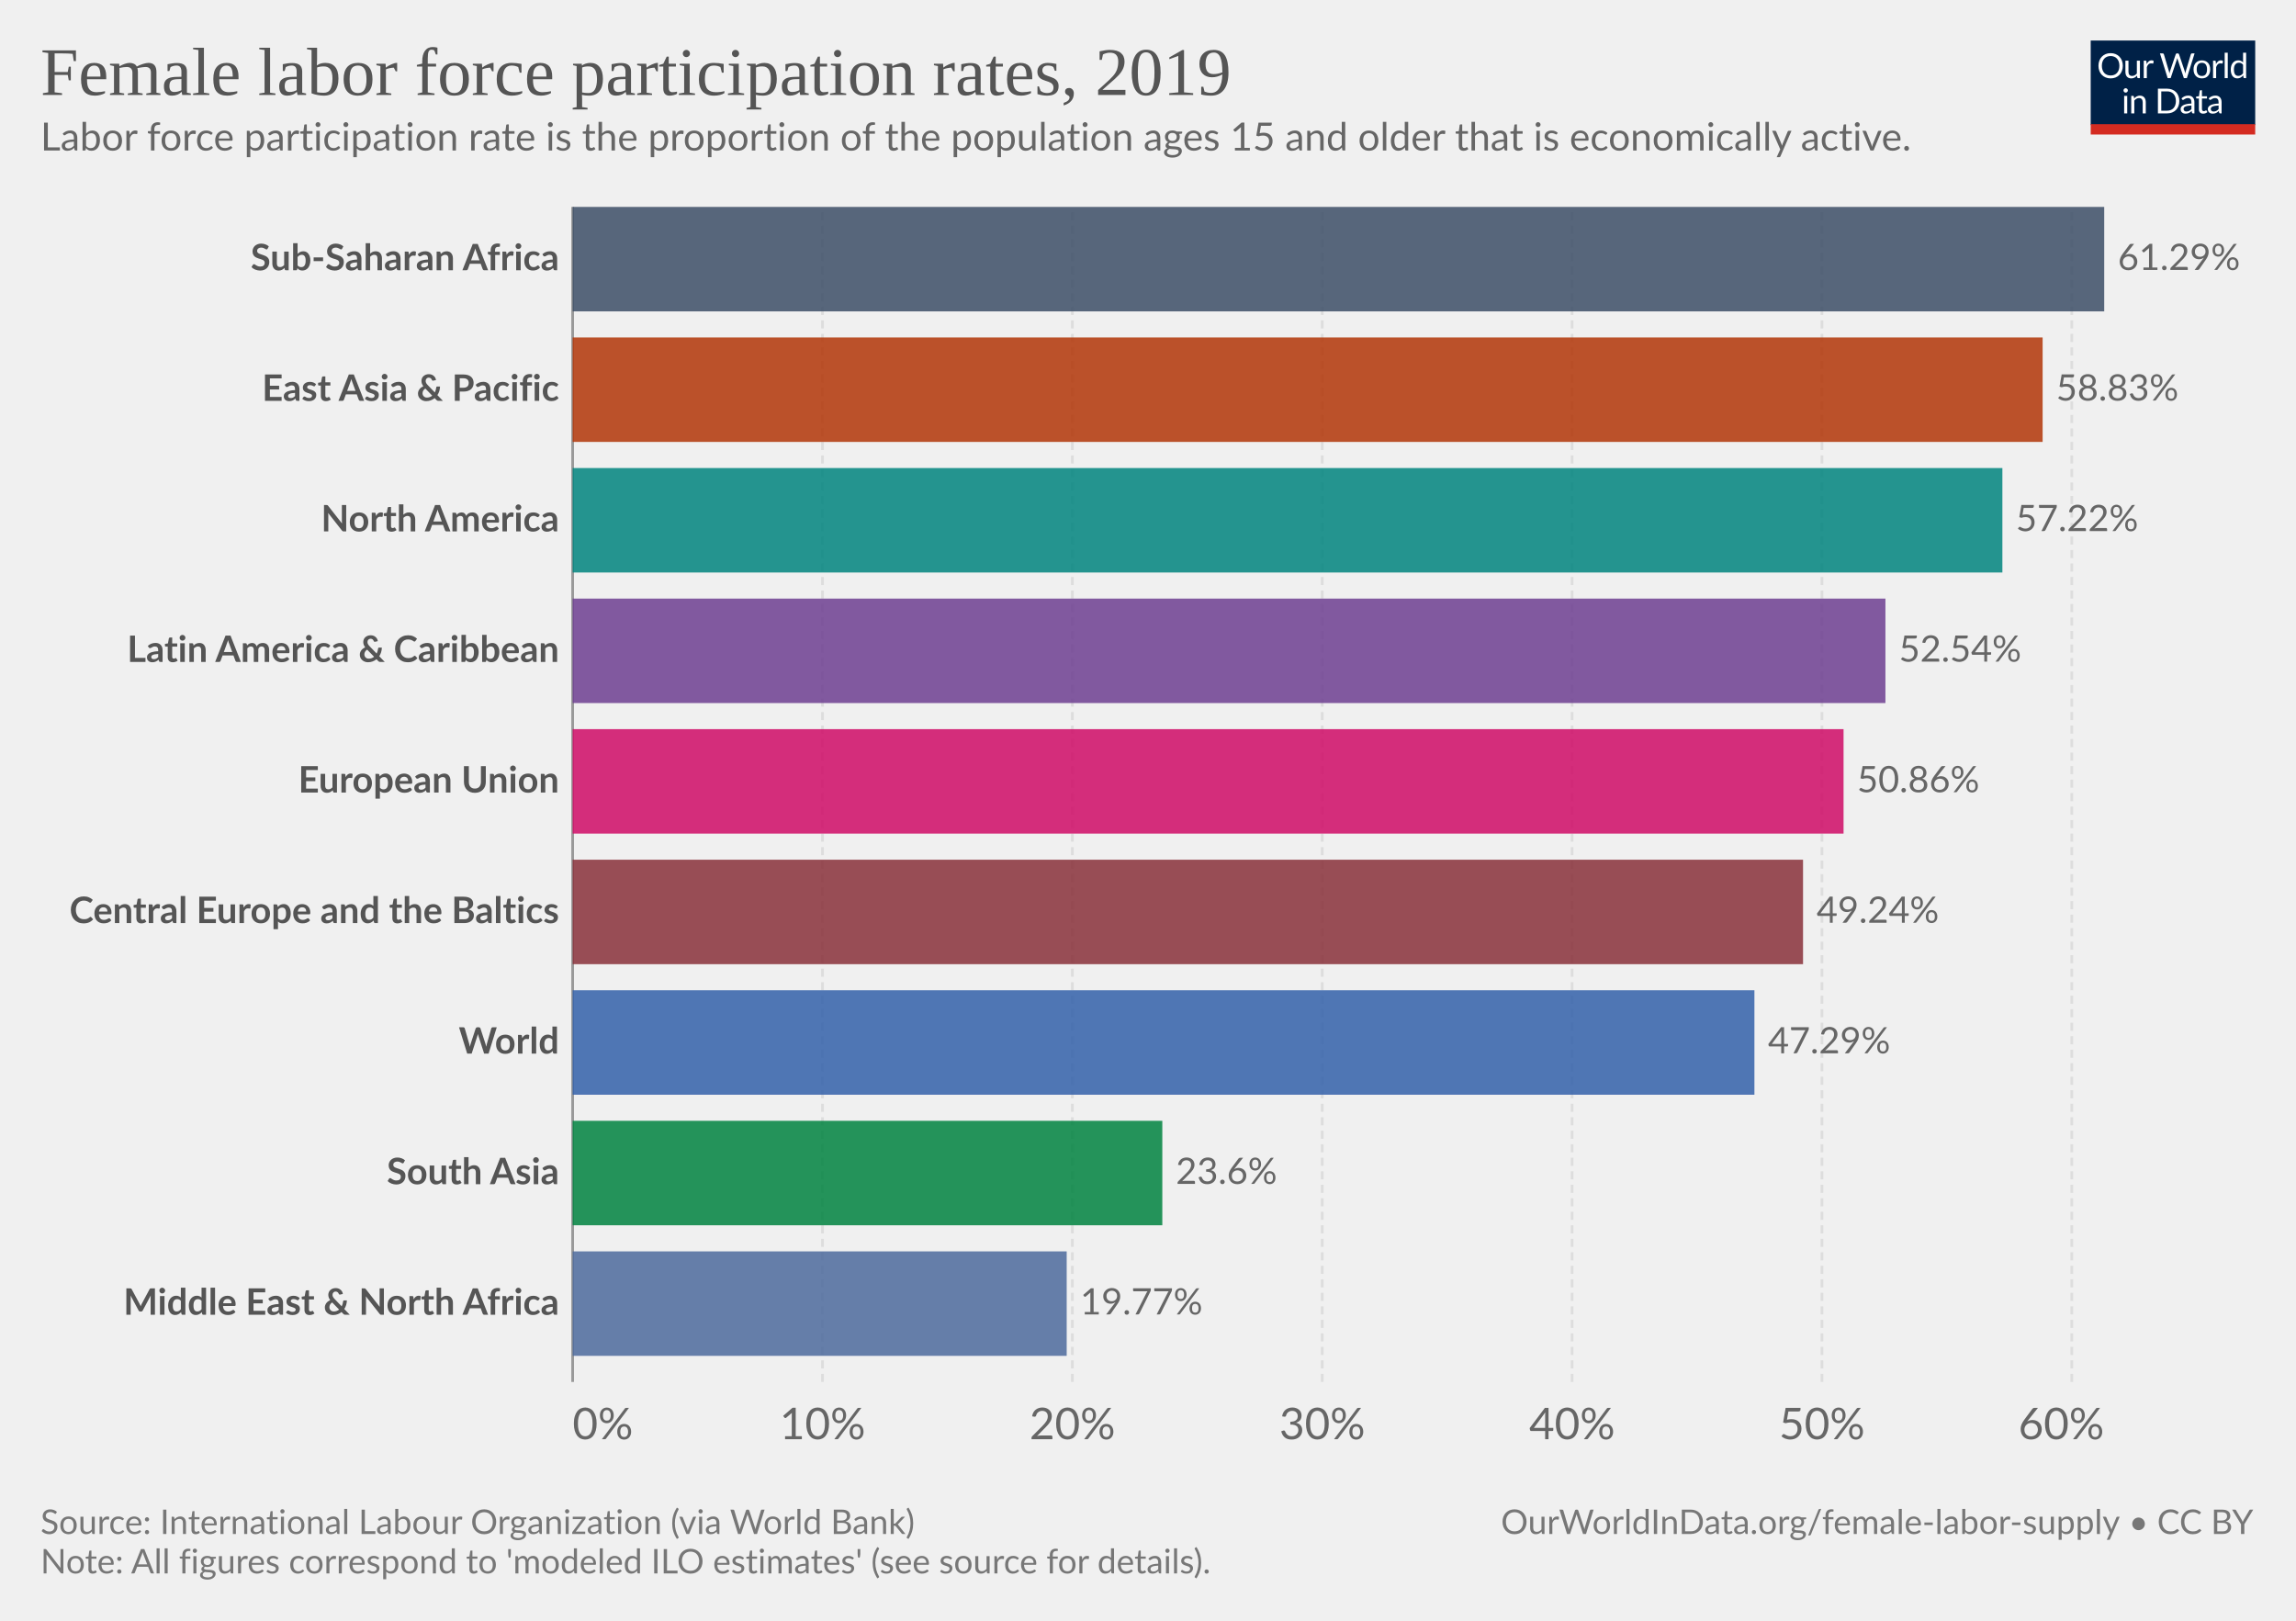
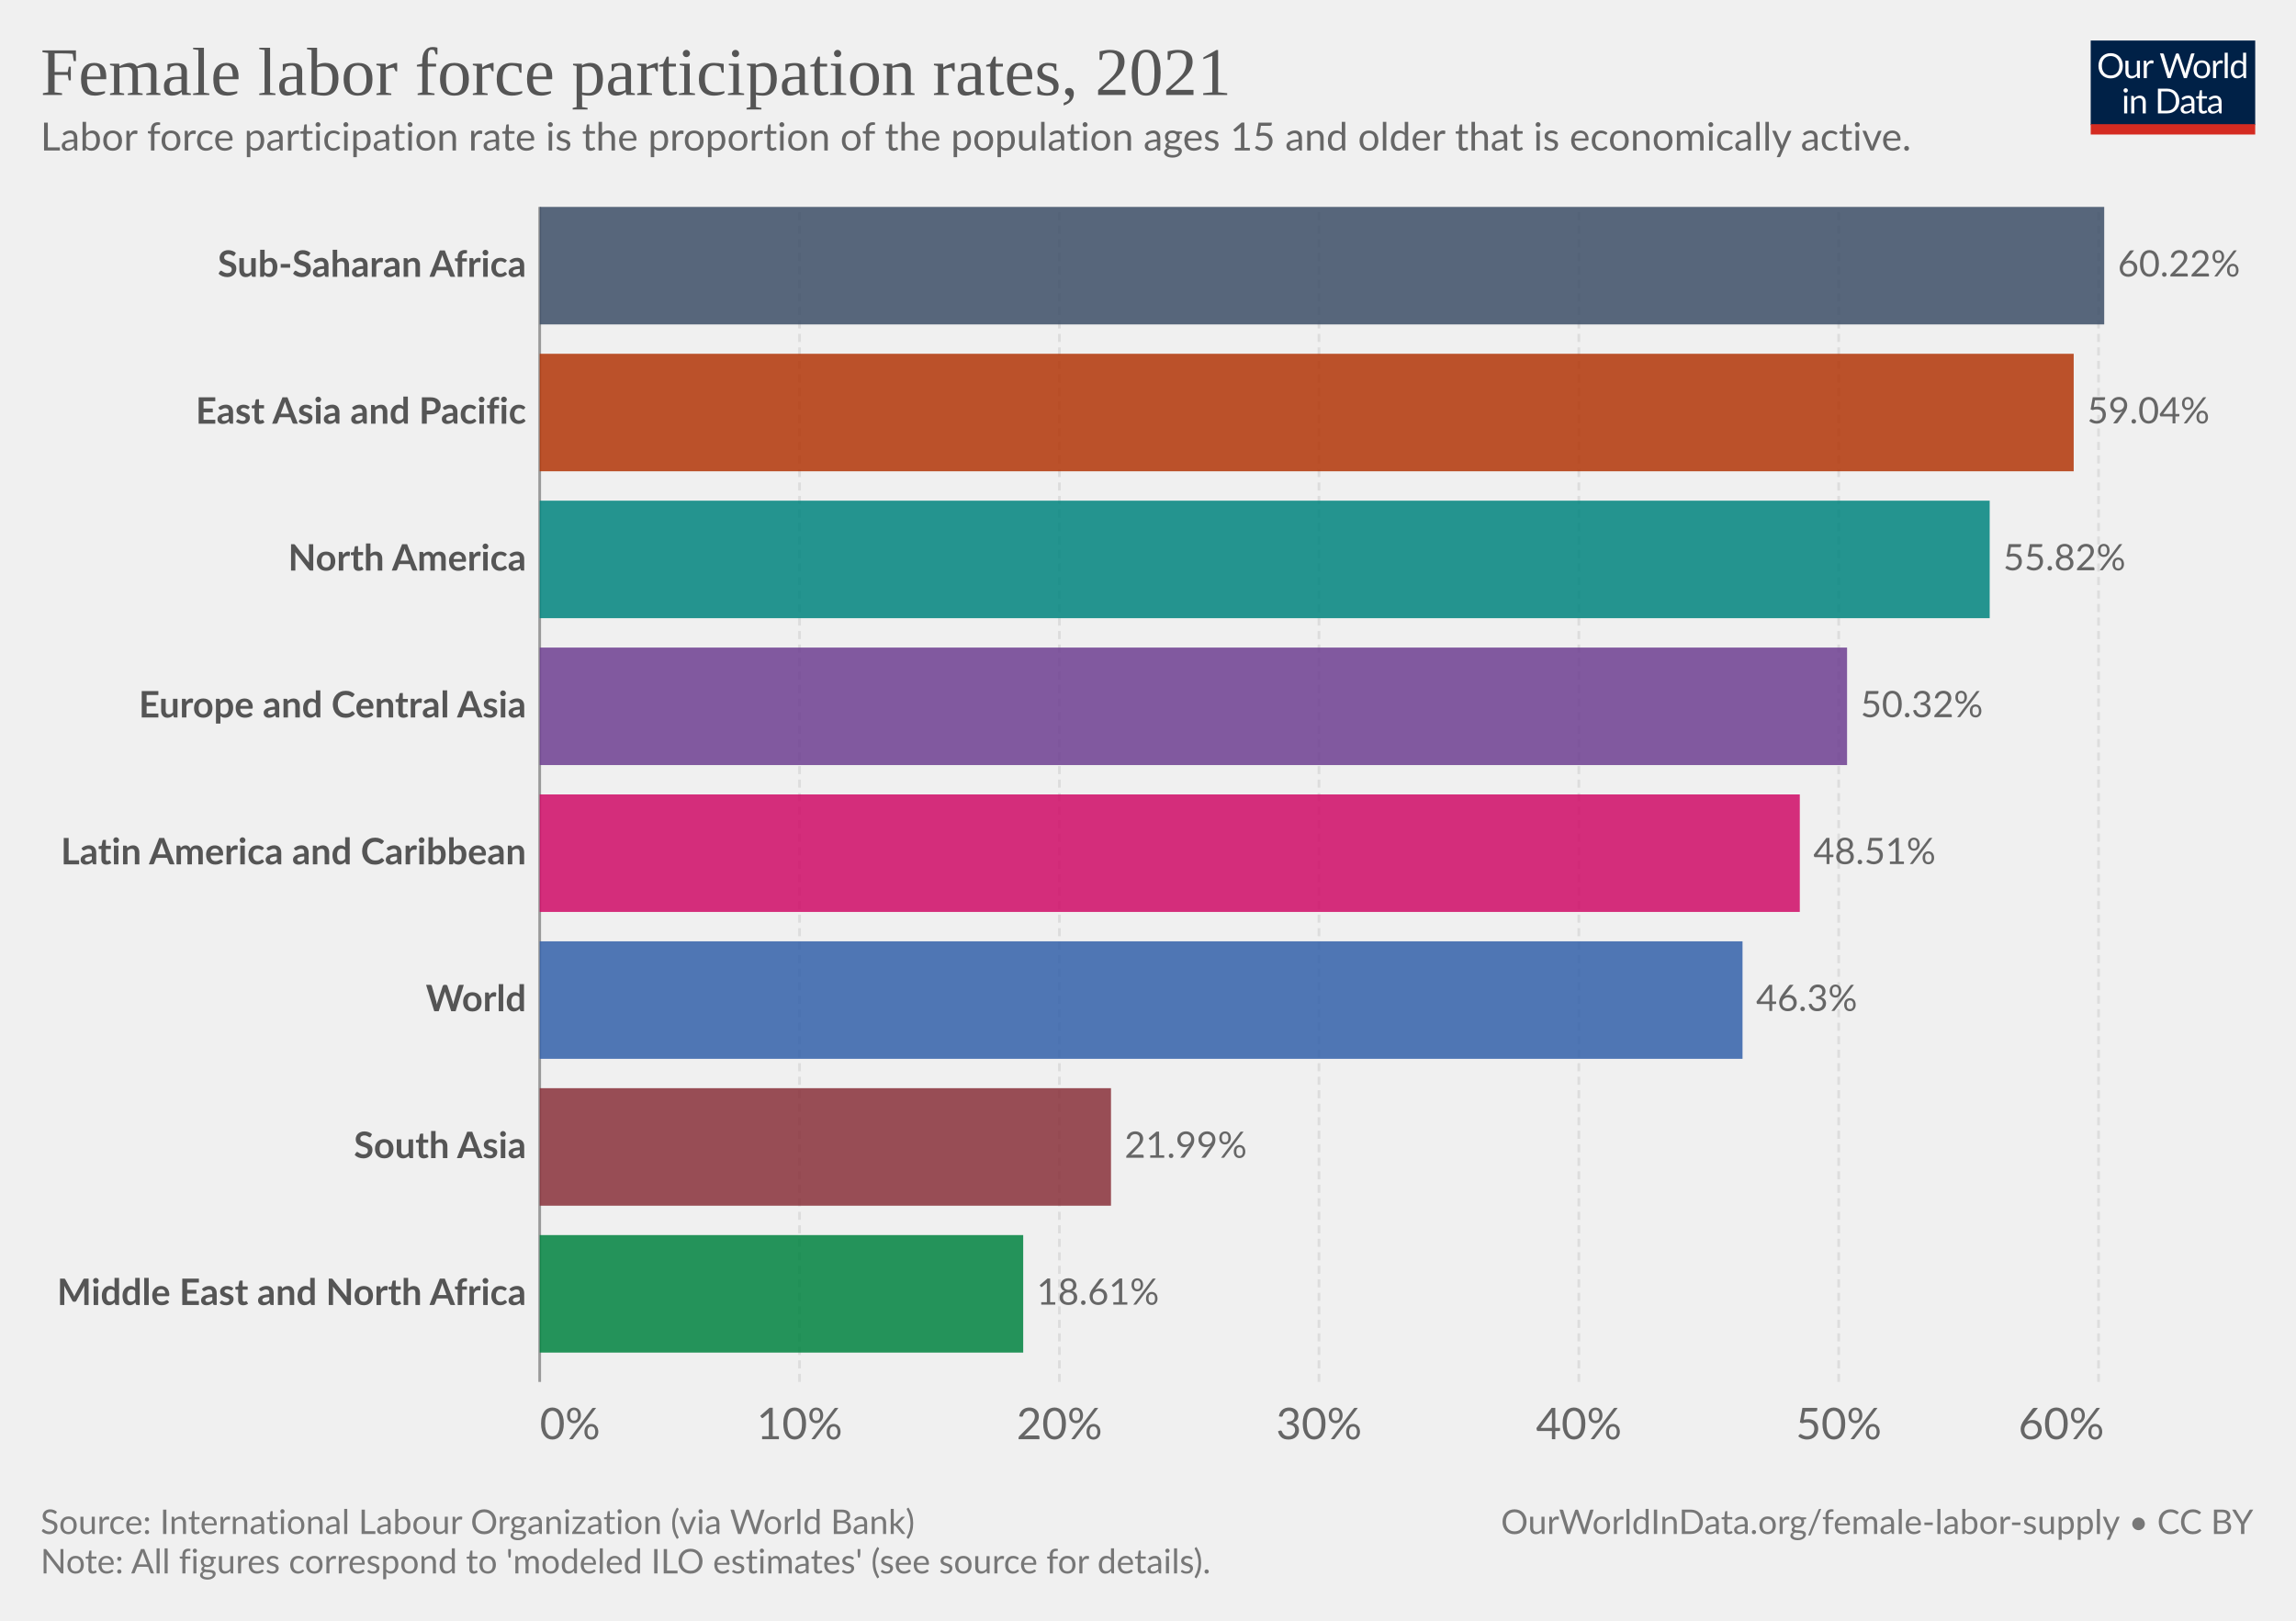
<svg xmlns="http://www.w3.org/2000/svg" version="1.1" style="font-family:Lato,'Helvetica Neue',Helvetica,Arial,sans-serif;font-size:18px;background-color:#fff;text-rendering:geometricPrecision;-webkit-font-smoothing:antialiased" width="850" height="600" viewBox="0 0 850 600">
  <g class="HeaderView">
    <g transform="matrix(.29 0 0 .29 774 15)">
      <svg className="owidLog" width="210" height="120" viewBox="0 0 210 120" fill="none">
        <g clip-path="url(#a)">
          <path d="M0 0h210v107.89H0V0z" fill="#002147" />
          <path d="M40.98 32.25c0 2.36-.38 4.53-1.12 6.51a14.26 14.26 0 0 1-8.1 8.4c-1.9.78-4.02 1.17-6.34 1.17a16.6 16.6 0 0 1-6.33-1.17 14.31 14.31 0 0 1-8.08-8.4 18.29 18.29 0 0 1-1.12-6.51c0-2.36.38-4.53 1.12-6.5.75-1.97 1.8-3.67 3.17-5.1a14.32 14.32 0 0 1 4.9-3.34c1.92-.8 4.03-1.19 6.34-1.19 2.32 0 4.43.4 6.34 1.19 1.92.8 3.56 1.9 4.93 3.34a14.87 14.87 0 0 1 3.17 5.1 18.1 18.1 0 0 1 1.12 6.5zm-4.38 0c0-1.94-.26-3.68-.8-5.22a10.91 10.91 0 0 0-2.24-3.89 9.68 9.68 0 0 0-3.52-2.46 11.95 11.95 0 0 0-4.62-.86c-1.68 0-3.21.28-4.6.86a9.88 9.88 0 0 0-3.54 2.46 10.91 10.91 0 0 0-2.24 3.9c-.53 1.53-.8 3.27-.8 5.2 0 1.94.27 3.68.8 5.22a11.17 11.17 0 0 0 2.24 3.9 10.01 10.01 0 0 0 3.55 2.44c1.38.56 2.9.83 4.6.83s3.24-.27 4.61-.83a9.8 9.8 0 0 0 3.52-2.44 11.17 11.17 0 0 0 2.25-3.9c.53-1.54.8-3.28.8-5.21zm26.22-6.54V48H60.5c-.56 0-.9-.27-1.05-.81l-.31-2.4a12.45 12.45 0 0 1-3.26 2.6c-1.2.64-2.58.96-4.13.96-1.22 0-2.3-.2-3.24-.6a6.52 6.52 0 0 1-2.33-1.7 7.37 7.37 0 0 1-1.43-2.67c-.3-1.04-.46-2.2-.46-3.45V25.7h3.91v14.22c0 1.68.38 2.99 1.15 3.91.77.93 1.96 1.39 3.54 1.39 1.16 0 2.24-.27 3.23-.82a10.42 10.42 0 0 0 2.8-2.28V25.7h3.91zm8.61 4.47a9.94 9.94 0 0 1 2.6-3.56 5.64 5.64 0 0 1 3.76-1.3c.47 0 .92.05 1.34.15.44.1.83.27 1.17.49l-.3 2.92c-.09.37-.3.55-.66.55-.2 0-.5-.04-.9-.13a6.21 6.21 0 0 0-3.24.18 4.23 4.23 0 0 0-1.47.92c-.42.4-.81.9-1.17 1.5-.33.58-.64 1.26-.92 2.02V48H67.7V25.71h2.25c.42 0 .72.08.88.25.16.16.27.44.33.83l.26 3.39zm61.16-13.7L122.75 48h-3.82l-7.99-24.05a21.95 21.95 0 0 1-.42-1.58 38.36 38.36 0 0 1-.44 1.58L102.05 48h-3.83L88.4 16.47h3.54c.38 0 .7.1.95.29.26.2.43.43.5.73l6.52 21.9.28 1.28.29 1.46.3-1.46.38-1.27 7.41-21.91c.1-.25.26-.48.51-.69.27-.22.58-.33.95-.33h1.23c.38 0 .69.1.92.29a1.77 1.77 0 0 1 .53.73l7.4 21.9a28.4 28.4 0 0 1 .68 2.62 29.52 29.52 0 0 1 .52-2.61l6.54-21.91a1.31 1.31 0 0 1 .48-.7c.27-.21.58-.32.95-.32h3.32zm9.35 8.88c1.63 0 3.1.27 4.4.82a9.43 9.43 0 0 1 5.46 5.94c.5 1.4.74 2.98.74 4.73 0 1.76-.25 3.34-.74 4.75a9.43 9.43 0 0 1-5.46 5.92c-1.3.52-2.77.79-4.4.79-1.64 0-3.12-.27-4.44-.8a9.42 9.42 0 0 1-3.35-2.3c-.92-1-1.63-2.2-2.13-3.61-.49-1.41-.73-3-.73-4.75s.24-3.33.73-4.73c.5-1.43 1.2-2.64 2.13-3.63a9.4 9.4 0 0 1 3.35-2.31c1.32-.55 2.8-.82 4.44-.82zm0 19.89c2.2 0 3.84-.73 4.93-2.2 1.08-1.48 1.63-3.54 1.63-6.18 0-2.66-.55-4.72-1.63-6.2-1.09-1.49-2.73-2.23-4.93-2.23-1.12 0-2.09.2-2.93.57a5.71 5.71 0 0 0-2.06 1.65 7.5 7.5 0 0 0-1.24 2.67c-.26 1.04-.4 2.22-.4 3.54 0 2.64.55 4.7 1.64 6.18 1.1 1.47 2.76 2.2 4.99 2.2zm17.97-15.07a9.94 9.94 0 0 1 2.6-3.56 5.64 5.64 0 0 1 3.76-1.3c.47 0 .91.05 1.34.15.44.1.83.27 1.16.49l-.28 2.92c-.09.37-.31.55-.66.55-.2 0-.5-.04-.9-.13a6.2 6.2 0 0 0-3.24.18 4.23 4.23 0 0 0-1.47.92c-.43.4-.82.9-1.17 1.5a13.1 13.1 0 0 0-.92 2.02V48h-3.94V25.71h2.24c.43 0 .72.08.88.25.17.16.28.44.33.83l.27 3.39zm15.04-14.59V48h-3.92V15.6h3.92zm19.55 15.43a6.22 6.22 0 0 0-2.38-2.05 6.7 6.7 0 0 0-2.86-.6c-2.07 0-3.66.75-4.77 2.23-1.12 1.48-1.68 3.6-1.68 6.33 0 1.46.13 2.7.38 3.74a7.29 7.29 0 0 0 1.1 2.56 4.35 4.35 0 0 0 1.78 1.45c.7.3 1.5.46 2.4.46 1.29 0 2.41-.3 3.36-.88a9.6 9.6 0 0 0 2.67-2.49V31.02zm3.91-15.43V48h-2.33c-.56 0-.9-.27-1.06-.81l-.35-2.71a12.13 12.13 0 0 1-3.25 2.77 8.28 8.28 0 0 1-4.23 1.06 7.31 7.31 0 0 1-6.14-2.9c-.73-.96-1.3-2.15-1.69-3.57a18.35 18.35 0 0 1 .07-9.48 11.29 11.29 0 0 1 1.89-3.7 8.7 8.7 0 0 1 7.06-3.34 7.96 7.96 0 0 1 6.12 2.62V15.59h3.91zM46.61 70.71V93H42.7V70.71h3.91zm.84-7c0 .39-.08.75-.24 1.09a2.81 2.81 0 0 1-1.52 1.47 2.67 2.67 0 0 1-2.16 0 2.9 2.9 0 0 1-1.45-1.47 2.67 2.67 0 0 1 0-2.16c.15-.35.35-.65.6-.9.25-.27.53-.47.85-.62a2.67 2.67 0 0 1 2.16 0c.35.15.65.35.9.62.27.25.47.55.62.9.16.34.24.7.24 1.08zm7.97 10.24c.49-.54 1-1.04 1.54-1.48a9.85 9.85 0 0 1 3.66-1.84 8.96 8.96 0 0 1 5.43.35c.94.4 1.72.97 2.33 1.71a7.36 7.36 0 0 1 1.43 2.67c.32 1.04.49 2.19.49 3.45V93h-3.94V78.81c0-1.69-.4-3-1.17-3.92-.76-.93-1.93-1.4-3.5-1.4a6.6 6.6 0 0 0-3.25.83c-1 .56-1.92 1.31-2.77 2.27V93h-3.94V70.71h2.35c.56 0 .9.28 1.04.82l.3 2.42zm57.7 3.3c0 2.36-.37 4.5-1.11 6.44a14.3 14.3 0 0 1-3.17 4.98 14.1 14.1 0 0 1-4.93 3.2c-1.9.76-4.02 1.13-6.33 1.13H85.8V61.47h11.77c2.31 0 4.42.39 6.33 1.15a13.8 13.8 0 0 1 8.1 8.18 17.75 17.75 0 0 1 1.12 6.45zm-4.37 0c0-1.94-.26-3.67-.8-5.2a10.94 10.94 0 0 0-2.23-3.87 9.57 9.57 0 0 0-3.53-2.42 12.23 12.23 0 0 0-4.61-.83h-7.5v24.62h7.5c1.7 0 3.24-.28 4.61-.84a9.7 9.7 0 0 0 3.53-2.4 10.94 10.94 0 0 0 2.24-3.87c.53-1.53.8-3.26.8-5.2zm19.8 5.72c-1.8.06-3.34.2-4.62.44-1.26.22-2.3.51-3.1.88-.8.36-1.37.8-1.74 1.3-.35.5-.53 1.05-.53 1.67 0 .58.1 1.1.3 1.52a3 3 0 0 0 .76 1.05c.34.27.73.46 1.17.6a6.13 6.13 0 0 0 1.45.17 7.28 7.28 0 0 0 3.5-.81 11.95 11.95 0 0 0 2.82-2.2v-4.62zm-12.65-9.11a12.73 12.73 0 0 1 3.98-2.66c1.43-.59 3-.88 4.73-.88 1.25 0 2.36.2 3.33.61a6.81 6.81 0 0 1 3.94 4.38c.33 1.04.5 2.19.5 3.43V93h-1.74a1.8 1.8 0 0 1-.88-.18c-.2-.13-.36-.38-.48-.74l-.44-2.12-1.72 1.46a9.48 9.48 0 0 1-3.74 1.7c-.69.15-1.46.23-2.3.23-.87 0-1.69-.12-2.45-.35a5.34 5.34 0 0 1-3.34-2.93 6.64 6.64 0 0 1-.49-2.64c0-.88.25-1.72.73-2.53a6.33 6.33 0 0 1 2.35-2.17c1.09-.63 2.5-1.15 4.25-1.54 1.75-.41 3.89-.65 6.42-.7v-1.75c0-1.73-.37-3.03-1.12-3.91-.75-.9-1.84-1.34-3.28-1.34-.97 0-1.78.12-2.44.37-.64.23-1.2.5-1.7.81l-1.23.82c-.33.23-.67.35-1 .35-.27 0-.5-.07-.69-.2a2.1 2.1 0 0 1-.48-.53l-.7-1.25zm27.67 19.5c-1.76 0-3.12-.5-4.07-1.48-.94-.98-1.41-2.4-1.41-4.25V74h-2.68a.9.9 0 0 1-.6-.2c-.16-.14-.24-.36-.24-.66v-1.56l3.65-.46.9-6.89a.9.9 0 0 1 .29-.52.88.88 0 0 1 .62-.22H142v7.67h6.44V74H142v13.38c0 .94.22 1.63.68 2.09.45.45 1.04.68 1.76.68a3.21 3.21 0 0 0 1.85-.53l.55-.35c.16-.12.3-.18.41-.18.2 0 .4.13.55.38l1.15 1.87a7.45 7.45 0 0 1-2.44 1.5 8.53 8.53 0 0 1-2.95.52zm19.68-10.4c-1.8.07-3.34.21-4.62.45-1.26.22-2.3.51-3.1.88-.8.36-1.37.8-1.74 1.3-.35.5-.53 1.05-.53 1.67 0 .58.1 1.1.3 1.52a2.9 2.9 0 0 0 .76 1.05c.34.27.73.46 1.17.6a6.13 6.13 0 0 0 1.45.17 7.3 7.3 0 0 0 3.5-.81 12.04 12.04 0 0 0 2.82-2.2v-4.62zm-12.65-9.1a12.72 12.72 0 0 1 3.99-2.66c1.42-.59 3-.88 4.72-.88 1.25 0 2.36.2 3.33.61a6.81 6.81 0 0 1 3.94 4.38c.33 1.04.5 2.19.5 3.43V93h-1.74a1.8 1.8 0 0 1-.88-.18c-.2-.13-.36-.38-.48-.74l-.44-2.12-1.72 1.46a9.48 9.48 0 0 1-3.74 1.7c-.69.15-1.46.23-2.3.23-.87 0-1.69-.12-2.45-.35a5.33 5.33 0 0 1-3.34-2.93 6.62 6.62 0 0 1-.49-2.64c0-.88.25-1.72.73-2.53a6.33 6.33 0 0 1 2.35-2.17c1.09-.63 2.5-1.15 4.25-1.54a31.2 31.2 0 0 1 6.42-.7v-1.75c0-1.73-.37-3.03-1.12-3.91-.75-.9-1.84-1.34-3.28-1.34-.97 0-1.78.12-2.44.37-.64.23-1.2.5-1.7.81l-1.22.82c-.34.23-.68.35-1.02.35-.26 0-.49-.07-.68-.2a1.88 1.88 0 0 1-.48-.53l-.7-1.25zM40.98 32.25c0 2.36-.38 4.53-1.12 6.51a14.26 14.26 0 0 1-8.1 8.4c-1.9.78-4.02 1.17-6.34 1.17a16.6 16.6 0 0 1-6.33-1.17 14.31 14.31 0 0 1-8.08-8.4 18.29 18.29 0 0 1-1.12-6.51c0-2.36.38-4.53 1.12-6.5.75-1.97 1.8-3.67 3.17-5.1a14.32 14.32 0 0 1 4.9-3.34c1.92-.8 4.03-1.19 6.34-1.19 2.32 0 4.43.4 6.34 1.19 1.92.8 3.56 1.9 4.93 3.34a14.87 14.87 0 0 1 3.17 5.1 18.1 18.1 0 0 1 1.12 6.5zm-4.38 0c0-1.94-.26-3.68-.8-5.22a10.91 10.91 0 0 0-2.24-3.89 9.68 9.68 0 0 0-3.52-2.46 11.95 11.95 0 0 0-4.62-.86c-1.68 0-3.21.28-4.6.86a9.88 9.88 0 0 0-3.54 2.46 10.91 10.91 0 0 0-2.24 3.9c-.53 1.53-.8 3.27-.8 5.2 0 1.94.27 3.68.8 5.22a11.17 11.17 0 0 0 2.24 3.9 10.01 10.01 0 0 0 3.55 2.44c1.38.56 2.9.83 4.6.83s3.24-.27 4.61-.83a9.8 9.8 0 0 0 3.52-2.44 11.17 11.17 0 0 0 2.25-3.9c.53-1.54.8-3.28.8-5.21zm26.22-6.54V48H60.5c-.56 0-.9-.27-1.05-.81l-.31-2.4a12.45 12.45 0 0 1-3.26 2.6c-1.2.64-2.58.96-4.13.96-1.22 0-2.3-.2-3.24-.6a6.52 6.52 0 0 1-2.33-1.7 7.37 7.37 0 0 1-1.43-2.67c-.3-1.04-.46-2.2-.46-3.45V25.7h3.91v14.22c0 1.68.38 2.99 1.15 3.91.77.93 1.96 1.39 3.54 1.39 1.16 0 2.24-.27 3.23-.82a10.42 10.42 0 0 0 2.8-2.28V25.7h3.91zm8.61 4.47a9.94 9.94 0 0 1 2.6-3.56 5.64 5.64 0 0 1 3.76-1.3c.47 0 .92.05 1.34.15.44.1.83.27 1.17.49l-.3 2.92c-.09.37-.3.55-.66.55-.2 0-.5-.04-.9-.13a6.21 6.21 0 0 0-3.24.18 4.23 4.23 0 0 0-1.47.92c-.42.4-.81.9-1.17 1.5-.33.58-.64 1.26-.92 2.02V48H67.7V25.71h2.25c.42 0 .72.08.88.25.16.16.27.44.33.83l.26 3.39zm61.16-13.7L122.75 48h-3.82l-7.99-24.05a21.95 21.95 0 0 1-.42-1.58 38.36 38.36 0 0 1-.44 1.58L102.05 48h-3.83L88.4 16.47h3.54c.38 0 .7.1.95.29.26.2.43.43.5.73l6.52 21.9.28 1.28.29 1.46.3-1.46.38-1.27 7.41-21.91c.1-.25.26-.48.51-.69.27-.22.58-.33.95-.33h1.23c.38 0 .69.1.92.29a1.77 1.77 0 0 1 .53.73l7.4 21.9a28.4 28.4 0 0 1 .68 2.62 29.52 29.52 0 0 1 .52-2.61l6.54-21.91a1.31 1.31 0 0 1 .48-.7c.27-.21.58-.32.95-.32h3.32zm9.35 8.88c1.63 0 3.1.27 4.4.82a9.43 9.43 0 0 1 5.46 5.94c.5 1.4.74 2.98.74 4.73 0 1.76-.25 3.34-.74 4.75a9.43 9.43 0 0 1-5.46 5.92c-1.3.52-2.77.79-4.4.79-1.64 0-3.12-.27-4.44-.8a9.42 9.42 0 0 1-3.35-2.3c-.92-1-1.63-2.2-2.13-3.61-.49-1.41-.73-3-.73-4.75s.24-3.33.73-4.73c.5-1.43 1.2-2.64 2.13-3.63a9.4 9.4 0 0 1 3.35-2.31c1.32-.55 2.8-.82 4.44-.82zm0 19.89c2.2 0 3.84-.73 4.93-2.2 1.08-1.48 1.63-3.54 1.63-6.18 0-2.66-.55-4.72-1.63-6.2-1.09-1.49-2.73-2.23-4.93-2.23-1.12 0-2.09.2-2.93.57a5.71 5.71 0 0 0-2.06 1.65 7.5 7.5 0 0 0-1.24 2.67c-.26 1.04-.4 2.22-.4 3.54 0 2.64.55 4.7 1.64 6.18 1.1 1.47 2.76 2.2 4.99 2.2zm17.97-15.07a9.94 9.94 0 0 1 2.6-3.56 5.64 5.64 0 0 1 3.76-1.3c.47 0 .91.05 1.34.15.44.1.83.27 1.16.49l-.28 2.92c-.09.37-.31.55-.66.55-.2 0-.5-.04-.9-.13a6.2 6.2 0 0 0-3.24.18 4.23 4.23 0 0 0-1.47.92c-.43.4-.82.9-1.17 1.5a13.1 13.1 0 0 0-.92 2.02V48h-3.94V25.71h2.24c.43 0 .72.08.88.25.17.16.28.44.33.83l.27 3.39zm15.04-14.59V48h-3.92V15.6h3.92zm19.55 15.43a6.22 6.22 0 0 0-2.38-2.05 6.7 6.7 0 0 0-2.86-.6c-2.07 0-3.66.75-4.77 2.23-1.12 1.48-1.68 3.6-1.68 6.33 0 1.46.13 2.7.38 3.74a7.29 7.29 0 0 0 1.1 2.56 4.35 4.35 0 0 0 1.78 1.45c.7.3 1.5.46 2.4.46 1.29 0 2.41-.3 3.36-.88a9.6 9.6 0 0 0 2.67-2.49V31.02zm3.91-15.43V48h-2.33c-.56 0-.9-.27-1.06-.81l-.35-2.71a12.13 12.13 0 0 1-3.25 2.77 8.28 8.28 0 0 1-4.23 1.06 7.31 7.31 0 0 1-6.14-2.9c-.73-.96-1.3-2.15-1.69-3.57a18.35 18.35 0 0 1 .07-9.48 11.29 11.29 0 0 1 1.89-3.7 8.7 8.7 0 0 1 7.06-3.34 7.96 7.96 0 0 1 6.12 2.62V15.59h3.91zM46.61 70.71V93H42.7V70.71h3.91zm.84-7c0 .39-.08.75-.24 1.09a2.81 2.81 0 0 1-1.52 1.47 2.67 2.67 0 0 1-2.16 0 2.9 2.9 0 0 1-1.45-1.47 2.67 2.67 0 0 1 0-2.16c.15-.35.35-.65.6-.9.25-.27.53-.47.85-.62a2.67 2.67 0 0 1 2.16 0c.35.15.65.35.9.62.27.25.47.55.62.9.16.34.24.7.24 1.08zm7.97 10.24c.49-.54 1-1.04 1.54-1.48a9.85 9.85 0 0 1 3.66-1.84 8.96 8.96 0 0 1 5.43.35c.94.4 1.72.97 2.33 1.71a7.36 7.36 0 0 1 1.43 2.67c.32 1.04.49 2.19.49 3.45V93h-3.94V78.81c0-1.69-.4-3-1.17-3.92-.76-.93-1.93-1.4-3.5-1.4a6.6 6.6 0 0 0-3.25.83c-1 .56-1.92 1.31-2.77 2.27V93h-3.94V70.71h2.35c.56 0 .9.28 1.04.82l.3 2.42zm57.7 3.3c0 2.36-.37 4.5-1.11 6.44a14.3 14.3 0 0 1-3.17 4.98 14.1 14.1 0 0 1-4.93 3.2c-1.9.76-4.02 1.13-6.33 1.13H85.8V61.47h11.77c2.31 0 4.42.39 6.33 1.15a13.8 13.8 0 0 1 8.1 8.18 17.75 17.75 0 0 1 1.12 6.45zm-4.37 0c0-1.94-.26-3.67-.8-5.2a10.94 10.94 0 0 0-2.23-3.87 9.57 9.57 0 0 0-3.53-2.42 12.23 12.23 0 0 0-4.61-.83h-7.5v24.62h7.5c1.7 0 3.24-.28 4.61-.84a9.7 9.7 0 0 0 3.53-2.4 10.94 10.94 0 0 0 2.24-3.87c.53-1.53.8-3.26.8-5.2zm19.8 5.72c-1.8.06-3.34.2-4.62.44-1.26.22-2.3.51-3.1.88-.8.36-1.37.8-1.74 1.3-.35.5-.53 1.05-.53 1.67 0 .58.1 1.1.3 1.52a3 3 0 0 0 .76 1.05c.34.27.73.46 1.17.6a6.13 6.13 0 0 0 1.45.17 7.28 7.28 0 0 0 3.5-.81 11.95 11.95 0 0 0 2.82-2.2v-4.62zm-12.65-9.11a12.73 12.73 0 0 1 3.98-2.66c1.43-.59 3-.88 4.73-.88 1.25 0 2.36.2 3.33.61a6.81 6.81 0 0 1 3.94 4.38c.33 1.04.5 2.19.5 3.43V93h-1.74a1.8 1.8 0 0 1-.88-.18c-.2-.13-.36-.38-.48-.74l-.44-2.12-1.72 1.46a9.48 9.48 0 0 1-3.74 1.7c-.69.15-1.46.23-2.3.23-.87 0-1.69-.12-2.45-.35a5.34 5.34 0 0 1-3.34-2.93 6.64 6.64 0 0 1-.49-2.64c0-.88.25-1.72.73-2.53a6.33 6.33 0 0 1 2.35-2.17c1.09-.63 2.5-1.15 4.25-1.54 1.75-.41 3.89-.65 6.42-.7v-1.75c0-1.73-.37-3.03-1.12-3.91-.75-.9-1.84-1.34-3.28-1.34-.97 0-1.78.12-2.44.37-.64.23-1.2.5-1.7.81l-1.23.82c-.33.23-.67.35-1 .35-.27 0-.5-.07-.69-.2a2.1 2.1 0 0 1-.48-.53l-.7-1.25zm27.67 19.5c-1.76 0-3.12-.5-4.07-1.48-.94-.98-1.41-2.4-1.41-4.25V74h-2.68a.9.9 0 0 1-.6-.2c-.16-.14-.24-.36-.24-.66v-1.56l3.65-.46.9-6.89a.9.9 0 0 1 .29-.52.88.88 0 0 1 .62-.22H142v7.67h6.44V74H142v13.38c0 .94.22 1.63.68 2.09.45.45 1.04.68 1.76.68a3.21 3.21 0 0 0 1.85-.53l.55-.35c.16-.12.3-.18.41-.18.2 0 .4.13.55.38l1.15 1.87a7.45 7.45 0 0 1-2.44 1.5 8.53 8.53 0 0 1-2.95.52zm19.68-10.4c-1.8.07-3.34.21-4.62.45-1.26.22-2.3.51-3.1.88-.8.36-1.37.8-1.74 1.3-.35.5-.53 1.05-.53 1.67 0 .58.1 1.1.3 1.52a2.9 2.9 0 0 0 .76 1.05c.34.27.73.46 1.17.6a6.13 6.13 0 0 0 1.45.17 7.3 7.3 0 0 0 3.5-.81 12.04 12.04 0 0 0 2.82-2.2v-4.62zm-12.65-9.1a12.72 12.72 0 0 1 3.99-2.66c1.42-.59 3-.88 4.72-.88 1.25 0 2.36.2 3.33.61a6.81 6.81 0 0 1 3.94 4.38c.33 1.04.5 2.19.5 3.43V93h-1.74a1.8 1.8 0 0 1-.88-.18c-.2-.13-.36-.38-.48-.74l-.44-2.12-1.72 1.46a9.48 9.48 0 0 1-3.74 1.7c-.69.15-1.46.23-2.3.23-.87 0-1.69-.12-2.45-.35a5.33 5.33 0 0 1-3.34-2.93 6.62 6.62 0 0 1-.49-2.64c0-.88.25-1.72.73-2.53a6.33 6.33 0 0 1 2.35-2.17c1.09-.63 2.5-1.15 4.25-1.54a31.2 31.2 0 0 1 6.42-.7v-1.75c0-1.73-.37-3.03-1.12-3.91-.75-.9-1.84-1.34-3.28-1.34-.97 0-1.78.12-2.44.37-.64.23-1.2.5-1.7.81l-1.22.82c-.34.23-.68.35-1.02.35-.26 0-.49-.07-.68-.2a1.88 1.88 0 0 1-.48-.53l-.7-1.25zM40.98 32.25c0 2.36-.38 4.53-1.12 6.51a14.26 14.26 0 0 1-8.1 8.4c-1.9.78-4.02 1.17-6.34 1.17a16.6 16.6 0 0 1-6.33-1.17 14.31 14.31 0 0 1-8.08-8.4 18.29 18.29 0 0 1-1.12-6.51c0-2.36.38-4.53 1.12-6.5.75-1.97 1.8-3.67 3.17-5.1a14.32 14.32 0 0 1 4.9-3.34c1.92-.8 4.03-1.19 6.34-1.19 2.32 0 4.43.4 6.34 1.19 1.92.8 3.56 1.9 4.93 3.34a14.87 14.87 0 0 1 3.17 5.1 18.1 18.1 0 0 1 1.12 6.5zm-4.38 0c0-1.94-.26-3.68-.8-5.22a10.91 10.91 0 0 0-2.24-3.89 9.68 9.68 0 0 0-3.52-2.46 11.95 11.95 0 0 0-4.62-.86c-1.68 0-3.21.28-4.6.86a9.88 9.88 0 0 0-3.54 2.46 10.91 10.91 0 0 0-2.24 3.9c-.53 1.53-.8 3.27-.8 5.2 0 1.94.27 3.68.8 5.22a11.17 11.17 0 0 0 2.24 3.9 10.01 10.01 0 0 0 3.55 2.44c1.38.56 2.9.83 4.6.83s3.24-.27 4.61-.83a9.8 9.8 0 0 0 3.52-2.44 11.17 11.17 0 0 0 2.25-3.9c.53-1.54.8-3.28.8-5.21zm26.22-6.54V48H60.5c-.56 0-.9-.27-1.05-.81l-.31-2.4a12.45 12.45 0 0 1-3.26 2.6c-1.2.64-2.58.96-4.13.96-1.22 0-2.3-.2-3.24-.6a6.52 6.52 0 0 1-2.33-1.7 7.37 7.37 0 0 1-1.43-2.67c-.3-1.04-.46-2.2-.46-3.45V25.7h3.91v14.22c0 1.68.38 2.99 1.15 3.91.77.93 1.96 1.39 3.54 1.39 1.16 0 2.24-.27 3.23-.82a10.42 10.42 0 0 0 2.8-2.28V25.7h3.91zm8.61 4.47a9.94 9.94 0 0 1 2.6-3.56 5.64 5.64 0 0 1 3.76-1.3c.47 0 .92.05 1.34.15.44.1.83.27 1.17.49l-.3 2.92c-.09.37-.3.55-.66.55-.2 0-.5-.04-.9-.13a6.21 6.21 0 0 0-3.24.18 4.23 4.23 0 0 0-1.47.92c-.42.4-.81.9-1.17 1.5-.33.58-.64 1.26-.92 2.02V48H67.7V25.71h2.25c.42 0 .72.08.88.25.16.16.27.44.33.83l.26 3.39zm61.16-13.7L122.75 48h-3.82l-7.99-24.05a21.95 21.95 0 0 1-.42-1.58 38.36 38.36 0 0 1-.44 1.58L102.05 48h-3.83L88.4 16.47h3.54c.38 0 .7.1.95.29.26.2.43.43.5.73l6.52 21.9.28 1.28.29 1.46.3-1.46.38-1.27 7.41-21.91c.1-.25.26-.48.51-.69.27-.22.58-.33.95-.33h1.23c.38 0 .69.1.92.29a1.77 1.77 0 0 1 .53.73l7.4 21.9a28.4 28.4 0 0 1 .68 2.62 29.52 29.52 0 0 1 .52-2.61l6.54-21.91a1.31 1.31 0 0 1 .48-.7c.27-.21.58-.32.95-.32h3.32zm9.35 8.88c1.63 0 3.1.27 4.4.82a9.43 9.43 0 0 1 5.46 5.94c.5 1.4.74 2.98.74 4.73 0 1.76-.25 3.34-.74 4.75a9.43 9.43 0 0 1-5.46 5.92c-1.3.52-2.77.79-4.4.79-1.64 0-3.12-.27-4.44-.8a9.42 9.42 0 0 1-3.35-2.3c-.92-1-1.63-2.2-2.13-3.61-.49-1.41-.73-3-.73-4.75s.24-3.33.73-4.73c.5-1.43 1.2-2.64 2.13-3.63a9.4 9.4 0 0 1 3.35-2.31c1.32-.55 2.8-.82 4.44-.82zm0 19.89c2.2 0 3.84-.73 4.93-2.2 1.08-1.48 1.63-3.54 1.63-6.18 0-2.66-.55-4.72-1.63-6.2-1.09-1.49-2.73-2.23-4.93-2.23-1.12 0-2.09.2-2.93.57a5.71 5.71 0 0 0-2.06 1.65 7.5 7.5 0 0 0-1.24 2.67c-.26 1.04-.4 2.22-.4 3.54 0 2.64.55 4.7 1.64 6.18 1.1 1.47 2.76 2.2 4.99 2.2zm17.97-15.07a9.94 9.94 0 0 1 2.6-3.56 5.64 5.64 0 0 1 3.76-1.3c.47 0 .91.05 1.34.15.44.1.83.27 1.16.49l-.28 2.92c-.09.37-.31.55-.66.55-.2 0-.5-.04-.9-.13a6.2 6.2 0 0 0-3.24.18 4.23 4.23 0 0 0-1.47.92c-.43.4-.82.9-1.17 1.5a13.1 13.1 0 0 0-.92 2.02V48h-3.94V25.71h2.24c.43 0 .72.08.88.25.17.16.28.44.33.83l.27 3.39zm15.04-14.59V48h-3.92V15.6h3.92zm19.55 15.43a6.22 6.22 0 0 0-2.38-2.05 6.7 6.7 0 0 0-2.86-.6c-2.07 0-3.66.75-4.77 2.23-1.12 1.48-1.68 3.6-1.68 6.33 0 1.46.13 2.7.38 3.74a7.29 7.29 0 0 0 1.1 2.56 4.35 4.35 0 0 0 1.78 1.45c.7.3 1.5.46 2.4.46 1.29 0 2.41-.3 3.36-.88a9.6 9.6 0 0 0 2.67-2.49V31.02zm3.91-15.43V48h-2.33c-.56 0-.9-.27-1.06-.81l-.35-2.71a12.13 12.13 0 0 1-3.25 2.77 8.28 8.28 0 0 1-4.23 1.06 7.31 7.31 0 0 1-6.14-2.9c-.73-.96-1.3-2.15-1.69-3.57a18.35 18.35 0 0 1 .07-9.48 11.29 11.29 0 0 1 1.89-3.7 8.7 8.7 0 0 1 7.06-3.34 7.96 7.96 0 0 1 6.12 2.62V15.59h3.91zM46.61 70.71V93H42.7V70.71h3.91zm.84-7c0 .39-.08.75-.24 1.09a2.81 2.81 0 0 1-1.52 1.47 2.67 2.67 0 0 1-2.16 0 2.9 2.9 0 0 1-1.45-1.47 2.67 2.67 0 0 1 0-2.16c.15-.35.35-.65.6-.9.25-.27.53-.47.85-.62a2.67 2.67 0 0 1 2.16 0c.35.15.65.35.9.62.27.25.47.55.62.9.16.34.24.7.24 1.08zm7.97 10.24c.49-.54 1-1.04 1.54-1.48a9.85 9.85 0 0 1 3.66-1.84 8.96 8.96 0 0 1 5.43.35c.94.4 1.72.97 2.33 1.71a7.36 7.36 0 0 1 1.43 2.67c.32 1.04.49 2.19.49 3.45V93h-3.94V78.81c0-1.69-.4-3-1.17-3.92-.76-.93-1.93-1.4-3.5-1.4a6.6 6.6 0 0 0-3.25.83c-1 .56-1.92 1.31-2.77 2.27V93h-3.94V70.71h2.35c.56 0 .9.28 1.04.82l.3 2.42zm57.7 3.3c0 2.36-.37 4.5-1.11 6.44a14.3 14.3 0 0 1-3.17 4.98 14.1 14.1 0 0 1-4.93 3.2c-1.9.76-4.02 1.13-6.33 1.13H85.8V61.47h11.77c2.31 0 4.42.39 6.33 1.15a13.8 13.8 0 0 1 8.1 8.18 17.75 17.75 0 0 1 1.12 6.45zm-4.37 0c0-1.94-.26-3.67-.8-5.2a10.94 10.94 0 0 0-2.23-3.87 9.57 9.57 0 0 0-3.53-2.42 12.23 12.23 0 0 0-4.61-.83h-7.5v24.62h7.5c1.7 0 3.24-.28 4.61-.84a9.7 9.7 0 0 0 3.53-2.4 10.94 10.94 0 0 0 2.24-3.87c.53-1.53.8-3.26.8-5.2zm19.8 5.72c-1.8.06-3.34.2-4.62.44-1.26.22-2.3.51-3.1.88-.8.36-1.37.8-1.74 1.3-.35.5-.53 1.05-.53 1.67 0 .58.1 1.1.3 1.52a3 3 0 0 0 .76 1.05c.34.27.73.46 1.17.6a6.13 6.13 0 0 0 1.45.17 7.28 7.28 0 0 0 3.5-.81 11.95 11.95 0 0 0 2.82-2.2v-4.62zm-12.65-9.11a12.73 12.73 0 0 1 3.98-2.66c1.43-.59 3-.88 4.73-.88 1.25 0 2.36.2 3.33.61a6.81 6.81 0 0 1 3.94 4.38c.33 1.04.5 2.19.5 3.43V93h-1.74a1.8 1.8 0 0 1-.88-.18c-.2-.13-.36-.38-.48-.74l-.44-2.12-1.72 1.46a9.48 9.48 0 0 1-3.74 1.7c-.69.15-1.46.23-2.3.23-.87 0-1.69-.12-2.45-.35a5.34 5.34 0 0 1-3.34-2.93 6.64 6.64 0 0 1-.49-2.64c0-.88.25-1.72.73-2.53a6.33 6.33 0 0 1 2.35-2.17c1.09-.63 2.5-1.15 4.25-1.54 1.75-.41 3.89-.65 6.42-.7v-1.75c0-1.73-.37-3.03-1.12-3.91-.75-.9-1.84-1.34-3.28-1.34-.97 0-1.78.12-2.44.37-.64.23-1.2.5-1.7.81l-1.23.82c-.33.23-.67.35-1 .35-.27 0-.5-.07-.69-.2a2.1 2.1 0 0 1-.48-.53l-.7-1.25zm27.67 19.5c-1.76 0-3.12-.5-4.07-1.48-.94-.98-1.41-2.4-1.41-4.25V74h-2.68a.9.9 0 0 1-.6-.2c-.16-.14-.24-.36-.24-.66v-1.56l3.65-.46.9-6.89a.9.9 0 0 1 .29-.52.88.88 0 0 1 .62-.22H142v7.67h6.44V74H142v13.38c0 .94.22 1.63.68 2.09.45.45 1.04.68 1.76.68a3.21 3.21 0 0 0 1.85-.53l.55-.35c.16-.12.3-.18.41-.18.2 0 .4.13.55.38l1.15 1.87a7.45 7.45 0 0 1-2.44 1.5 8.53 8.53 0 0 1-2.95.52zm19.68-10.4c-1.8.07-3.34.21-4.62.45-1.26.22-2.3.51-3.1.88-.8.36-1.37.8-1.74 1.3-.35.5-.53 1.05-.53 1.67 0 .58.1 1.1.3 1.52a2.9 2.9 0 0 0 .76 1.05c.34.27.73.46 1.17.6a6.13 6.13 0 0 0 1.45.17 7.3 7.3 0 0 0 3.5-.81 12.04 12.04 0 0 0 2.82-2.2v-4.62zm-12.65-9.1a12.72 12.72 0 0 1 3.99-2.66c1.42-.59 3-.88 4.72-.88 1.25 0 2.36.2 3.33.61a6.81 6.81 0 0 1 3.94 4.38c.33 1.04.5 2.19.5 3.43V93h-1.74a1.8 1.8 0 0 1-.88-.18c-.2-.13-.36-.38-.48-.74l-.44-2.12-1.72 1.46a9.48 9.48 0 0 1-3.74 1.7c-.69.15-1.46.23-2.3.23-.87 0-1.69-.12-2.45-.35a5.33 5.33 0 0 1-3.34-2.93 6.62 6.62 0 0 1-.49-2.64c0-.88.25-1.72.73-2.53a6.33 6.33 0 0 1 2.35-2.17c1.09-.63 2.5-1.15 4.25-1.54a31.2 31.2 0 0 1 6.42-.7v-1.75c0-1.73-.37-3.03-1.12-3.91-.75-.9-1.84-1.34-3.28-1.34-.97 0-1.78.12-2.44.37-.64.23-1.2.5-1.7.81l-1.22.82c-.34.23-.68.35-1.02.35-.26 0-.49-.07-.68-.2a1.88 1.88 0 0 1-.48-.53l-.7-1.25z" fill="#fff" />
          <path fill="#D42B21" d="M0 106.79h210V120H0z" />
        </g>
        <defs>
          <clipPath id="a">
            <path fill="#fff" d="M0 0h210v120H0z" />
          </clipPath>
        </defs>
      </svg>
    </g>
    <a href="https://ourworldindata.org/grapher/recent-ILO-LFP" style="font-family:&quot;Playfair Display&quot;,Georgia,&quot;Times New Roman&quot;,serif" target="_blank" rel="noopener">
      <text font-size="25.2" x="15" y="35.2" fill="#555">
-         <tspan x="15" y="35.16">Female labor force participation rates, 2019</tspan>
+         <tspan x="15" y="35.16">Female labor force participation rates, 2021</tspan>
      </text>
    </a>
    <text font-size="14.4" x="15" y="55.7" fill="#666">
      <tspan x="15" y="55.72">Labor force participation rate is the proportion of the population ages 15 and older that is economically active.</tspan>
    </text>
  </g>
  <g class="DiscreteBarChart">
    <g class="HorizontalAxis" fill="#666" font-size="16.2">
-       <text x="211.97" y="532.8" text-anchor="start">0%</text>
-       <text x="304.5" y="532.8" text-anchor="middle">10%</text>
-       <text x="397" y="532.8" text-anchor="middle">20%</text>
-       <text x="489.5" y="532.8" text-anchor="middle">30%</text>
-       <text x="582" y="532.8" text-anchor="middle">40%</text>
-       <text x="674.5" y="532.8" text-anchor="middle">50%</text>
+       <text x="199.82" y="532.8" text-anchor="start">0%</text>
+       <text x="296" y="532.8" text-anchor="middle">10%</text>
+       <text x="392.2" y="532.8" text-anchor="middle">20%</text>
+       <text x="488.3" y="532.8" text-anchor="middle">30%</text>
+       <text x="584.5" y="532.8" text-anchor="middle">40%</text>
+       <text x="680.7" y="532.8" text-anchor="middle">50%</text>
      <text x="778.97" y="532.8" text-anchor="end">60%</text>
    </g>
    <g class="AxisGridLines verticalLines">
-       <path stroke="#999" d="M212 511.6v-435" />
-       <path stroke="#ddd" stroke-dasharray="3,2" d="M304.5 511.6v-435M397 511.6v-435M489.5 511.6v-435M582 511.6v-435M674.5 511.6v-435M767 511.6v-435" />
+       <path stroke="#999" d="M199.8 511.6v-435" />
+       <path stroke="#ddd" stroke-dasharray="3,2" d="M296 511.6v-435M392.2 511.6v-435M488.3 511.6v-435M584.5 511.6v-435M680.7 511.6v-435M776.9 511.6v-435" />
    </g>
    <g class="bar">
-       <text x="0" y="0" transform="translate(207 95.93)" fill="#555" dominant-baseline="middle" text-anchor="end" font-size="13.5" font-weight="700">Sub-Saharan Africa</text>
-       <path transform="translate(212 76.6)" fill="#3C4E66" opacity=".85" style="transition:height 200ms ease" d="M0 0h567v38.67H0z" />
-       <text x="0" y="0" transform="translate(784 95.93)" fill="#666" dominant-baseline="middle" text-anchor="start" font-size="13.5" font-weight="400">61.29%</text>
+       <text x="0" y="0" transform="translate(194.8 98.35)" fill="#555" dominant-baseline="middle" text-anchor="end" font-size="13.5" font-weight="700">Sub-Saharan Africa</text>
+       <path transform="translate(199.8 76.6)" fill="#3C4E66" opacity=".85" style="transition:height 200ms ease" d="M0 0h579.2v43.5H0z" />
+       <text x="0" y="0" transform="translate(784 98.35)" fill="#666" dominant-baseline="middle" text-anchor="start" font-size="13.5" font-weight="400">60.22%</text>
    </g>
    <g class="bar">
-       <text x="0" y="0" transform="translate(207 144.27)" fill="#555" dominant-baseline="middle" text-anchor="end" font-size="13.5" font-weight="700">East Asia &amp; Pacific</text>
-       <path transform="translate(212 124.93)" fill="#B13507" opacity=".85" style="transition:height 200ms ease" d="M0 0h544.2v38.67H0z" />
-       <text x="0" y="0" transform="translate(761.2 144.27)" fill="#666" dominant-baseline="middle" text-anchor="start" font-size="13.5" font-weight="400">58.83%</text>
+       <text x="0" y="0" transform="translate(194.8 152.72)" fill="#555" dominant-baseline="middle" text-anchor="end" font-size="13.5" font-weight="700">East Asia and Pacific</text>
+       <path transform="translate(199.8 130.97)" fill="#B13507" opacity=".85" style="transition:height 200ms ease" d="M0 0h567.9v43.5H0z" />
+       <text x="0" y="0" transform="translate(772.7 152.72)" fill="#666" dominant-baseline="middle" text-anchor="start" font-size="13.5" font-weight="400">59.04%</text>
    </g>
    <g class="bar">
-       <text x="0" y="0" transform="translate(207 192.6)" fill="#555" dominant-baseline="middle" text-anchor="end" font-size="13.5" font-weight="700">North America</text>
-       <path transform="translate(212 173.27)" fill="#00847E" opacity=".85" style="transition:height 200ms ease" d="M0 0h529.3v38.67H0z" />
-       <text x="0" y="0" transform="translate(746.3 192.6)" fill="#666" dominant-baseline="middle" text-anchor="start" font-size="13.5" font-weight="400">57.22%</text>
+       <text x="0" y="0" transform="translate(194.8 207.1)" fill="#555" dominant-baseline="middle" text-anchor="end" font-size="13.5" font-weight="700">North America</text>
+       <path transform="translate(199.8 185.35)" fill="#00847E" opacity=".85" style="transition:height 200ms ease" d="M0 0h536.8v43.5H0z" />
+       <text x="0" y="0" transform="translate(741.6 207.1)" fill="#666" dominant-baseline="middle" text-anchor="start" font-size="13.5" font-weight="400">55.82%</text>
    </g>
    <g class="bar">
-       <text x="0" y="0" transform="translate(207 240.93)" fill="#555" dominant-baseline="middle" text-anchor="end" font-size="13.5" font-weight="700">Latin America &amp; Caribbean</text>
-       <path transform="translate(212 221.6)" fill="#6D3E91" opacity=".85" style="transition:height 200ms ease" d="M0 0h486v38.67H0z" />
-       <text x="0" y="0" transform="translate(703 240.93)" fill="#666" dominant-baseline="middle" text-anchor="start" font-size="13.5" font-weight="400">52.54%</text>
+       <text x="0" y="0" transform="translate(194.8 261.48)" fill="#555" dominant-baseline="middle" text-anchor="end" font-size="13.5" font-weight="700">Europe and Central Asia</text>
+       <path transform="translate(199.8 239.73)" fill="#6D3E91" opacity=".85" style="transition:height 200ms ease" d="M0 0h484v43.5H0z" />
+       <text x="0" y="0" transform="translate(688.8 261.48)" fill="#666" dominant-baseline="middle" text-anchor="start" font-size="13.5" font-weight="400">50.32%</text>
    </g>
    <g class="bar">
-       <text x="0" y="0" transform="translate(207 289.27)" fill="#555" dominant-baseline="middle" text-anchor="end" font-size="13.5" font-weight="700">European Union</text>
-       <path transform="translate(212 269.93)" fill="#CF0A66" opacity=".85" style="transition:height 200ms ease" d="M0 0h470.5v38.67H0z" />
-       <text x="0" y="0" transform="translate(687.5 289.27)" fill="#666" dominant-baseline="middle" text-anchor="start" font-size="13.5" font-weight="400">50.86%</text>
+       <text x="0" y="0" transform="translate(194.8 315.85)" fill="#555" dominant-baseline="middle" text-anchor="end" font-size="13.5" font-weight="700">Latin America and Caribbean</text>
+       <path transform="translate(199.8 294.1)" fill="#CF0A66" opacity=".85" style="transition:height 200ms ease" d="M0 0h466.5v43.5H0z" />
+       <text x="0" y="0" transform="translate(671.3 315.85)" fill="#666" dominant-baseline="middle" text-anchor="start" font-size="13.5" font-weight="400">48.51%</text>
    </g>
    <g class="bar">
-       <text x="0" y="0" transform="translate(207 337.6)" fill="#555" dominant-baseline="middle" text-anchor="end" font-size="13.5" font-weight="700">Central Europe and the Baltics</text>
-       <path transform="translate(212 318.27)" fill="#883039" opacity=".85" style="transition:height 200ms ease" d="M0 0h455.5v38.67H0z" />
-       <text x="0" y="0" transform="translate(672.5 337.6)" fill="#666" dominant-baseline="middle" text-anchor="start" font-size="13.5" font-weight="400">49.24%</text>
+       <text x="0" y="0" transform="translate(194.8 370.23)" fill="#555" dominant-baseline="middle" text-anchor="end" font-size="13.5" font-weight="700">World</text>
+       <path transform="translate(199.8 348.48)" fill="#3360a9" opacity=".85" style="transition:height 200ms ease" d="M0 0h445.3v43.5H0z" />
+       <text x="0" y="0" transform="translate(650.1 370.23)" fill="#666" dominant-baseline="middle" text-anchor="start" font-size="13.5" font-weight="400">46.3%</text>
    </g>
    <g class="bar">
-       <text x="0" y="0" transform="translate(207 385.93)" fill="#555" dominant-baseline="middle" text-anchor="end" font-size="13.5" font-weight="700">World</text>
-       <path transform="translate(212 366.6)" fill="#3360a9" opacity=".85" style="transition:height 200ms ease" d="M0 0h437.5v38.67H0z" />
-       <text x="0" y="0" transform="translate(654.5 385.93)" fill="#666" dominant-baseline="middle" text-anchor="start" font-size="13.5" font-weight="400">47.29%</text>
+       <text x="0" y="0" transform="translate(194.8 424.6)" fill="#555" dominant-baseline="middle" text-anchor="end" font-size="13.5" font-weight="700">South Asia</text>
+       <path transform="translate(199.8 402.85)" fill="#883039" opacity=".85" style="transition:height 200ms ease" d="M0 0h211.5v43.5H0z" />
+       <text x="0" y="0" transform="translate(416.3 424.6)" fill="#666" dominant-baseline="middle" text-anchor="start" font-size="13.5" font-weight="400">21.99%</text>
    </g>
    <g class="bar">
-       <text x="0" y="0" transform="translate(207 434.27)" fill="#555" dominant-baseline="middle" text-anchor="end" font-size="13.5" font-weight="700">South Asia</text>
-       <path transform="translate(212 414.93)" fill="#00823F" opacity=".85" style="transition:height 200ms ease" d="M0 0h218.3v38.67H0z" />
-       <text x="0" y="0" transform="translate(435.3 434.27)" fill="#666" dominant-baseline="middle" text-anchor="start" font-size="13.5" font-weight="400">23.6%</text>
-     </g>
-     <g class="bar">
-       <text x="0" y="0" transform="translate(207 482.6)" fill="#555" dominant-baseline="middle" text-anchor="end" font-size="13.5" font-weight="700">Middle East &amp; North Africa</text>
-       <path transform="translate(212 463.27)" fill="#4C6A9C" opacity=".85" style="transition:height 200ms ease" d="M0 0h182.9v38.67H0z" />
-       <text x="0" y="0" transform="translate(399.9 482.6)" fill="#666" dominant-baseline="middle" text-anchor="start" font-size="13.5" font-weight="400">19.77%</text>
+       <text x="0" y="0" transform="translate(194.8 478.98)" fill="#555" dominant-baseline="middle" text-anchor="end" font-size="13.5" font-weight="700">Middle East and North Africa</text>
+       <path transform="translate(199.8 457.23)" fill="#00823F" opacity=".85" style="transition:height 200ms ease" d="M0 0h179v43.5H0z" />
+       <text x="0" y="0" transform="translate(383.8 478.98)" fill="#666" dominant-baseline="middle" text-anchor="start" font-size="13.5" font-weight="400">18.61%</text>
    </g>
  </g>
  <g class="SourcesFooter" style="fill:#777">
    <g style="fill:#777">
      <text font-size="12.6" x="15" y="567.9">
        <tspan x="15" y="567.88">Source: International Labour Organization (via World Bank)</tspan>
      </text>
    </g>
    <text font-size="12.6" x="15" y="582.5">
      <tspan x="15" y="582.48">Note: All figures correspond to 'modeled ILO estimates' (see source for details).</tspan>
    </text>
    <text font-size="12.6" x="555.7" y="567.9">
      <tspan x="555.66" y="567.88">
        <a target="_blank" style="fill:#777" href="https://ourworldindata.org/female-labor-supply">OurWorldInData.org/female-labor-supply</a> • <a style="fill:#777" class="cclogo" href="http://creativecommons.org/licenses/by/4.0/deed.en_US" target="_blank">CC BY</a>
      </tspan>
    </text>
  </g>
</svg>
